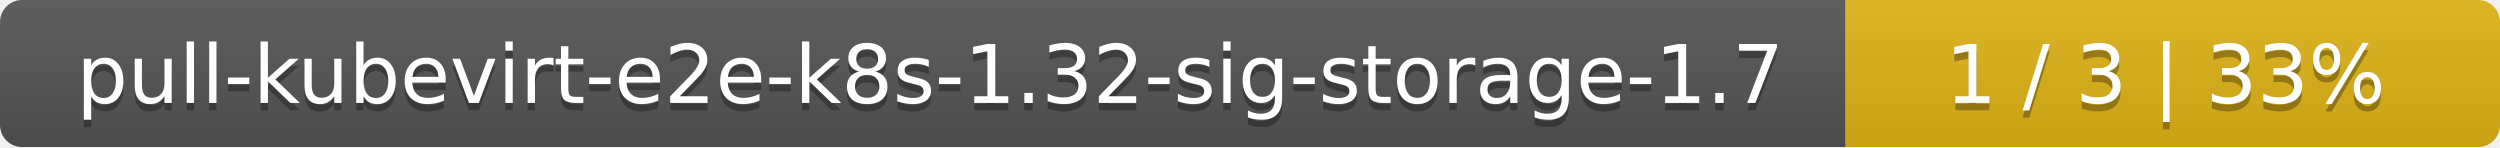
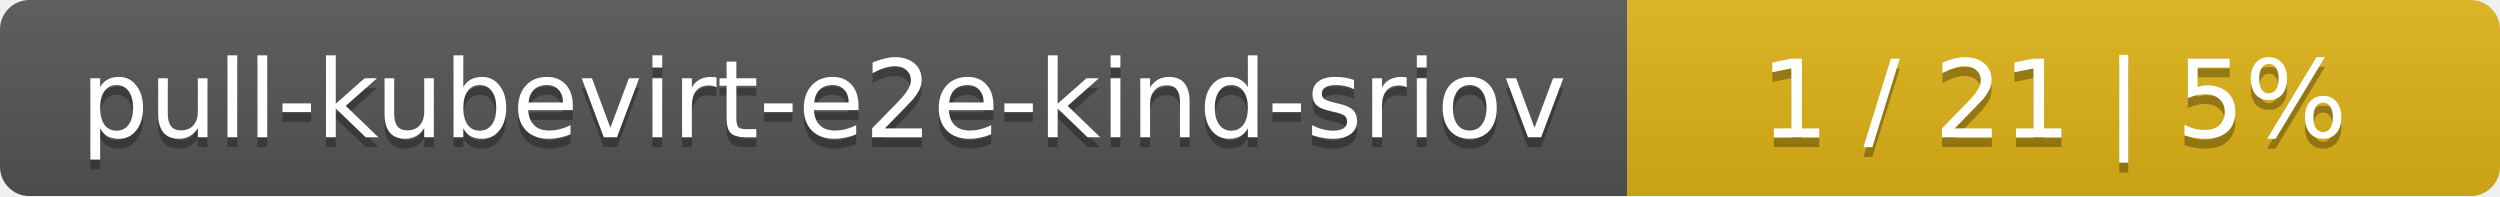
- <svg xmlns="http://www.w3.org/2000/svg" width="340" height="20">
+ <svg xmlns="http://www.w3.org/2000/svg" width="255" height="20">
  <linearGradient id="smooth" x2="0" y2="100%">
    <stop offset="0" stop-color="#bbb" stop-opacity=".1" />
    <stop offset="1" stop-opacity=".1" />
  </linearGradient>
  <mask id="round">
-     <rect width="340" height="20" rx="3" fill="#fff" />
+     <rect width="255" height="20" rx="3" fill="#fff" />
  </mask>
  <g mask="url(#round)">
-     <rect width="251" height="20" fill="#555" />
-     <rect x="251" width="89" height="20" fill="#dfb317" />
-     <rect width="340" height="20" fill="url(#smooth)" />
+     <rect width="166" height="20" fill="#555" />
+     <rect x="166" width="89" height="20" fill="#dfb317" />
+     <rect width="255" height="20" fill="url(#smooth)" />
  </g>
  <g fill="#fff" text-anchor="middle" font-family="DejaVu Sans,Verdana,Geneva,sans-serif" font-size="11">
-     <text x="126.5" y="15" fill="#010101" fill-opacity=".3">pull-kubevirt-e2e-k8s-1.32-sig-storage-1.7</text>
-     <text x="126.5" y="14">pull-kubevirt-e2e-k8s-1.32-sig-storage-1.7</text>
-     <text x="294.5" y="15" fill="#010101" fill-opacity=".3">1 / 3    |    33%</text>
-     <text x="294.5" y="14">1 / 3    |    33%</text>
+     <text x="84" y="15" fill="#010101" fill-opacity=".3">pull-kubevirt-e2e-kind-sriov</text>
+     <text x="84" y="14">pull-kubevirt-e2e-kind-sriov</text>
+     <text x="209.5" y="15" fill="#010101" fill-opacity=".3">1 / 21    |    5%</text>
+     <text x="209.5" y="14">1 / 21    |    5%</text>
  </g>
</svg>
